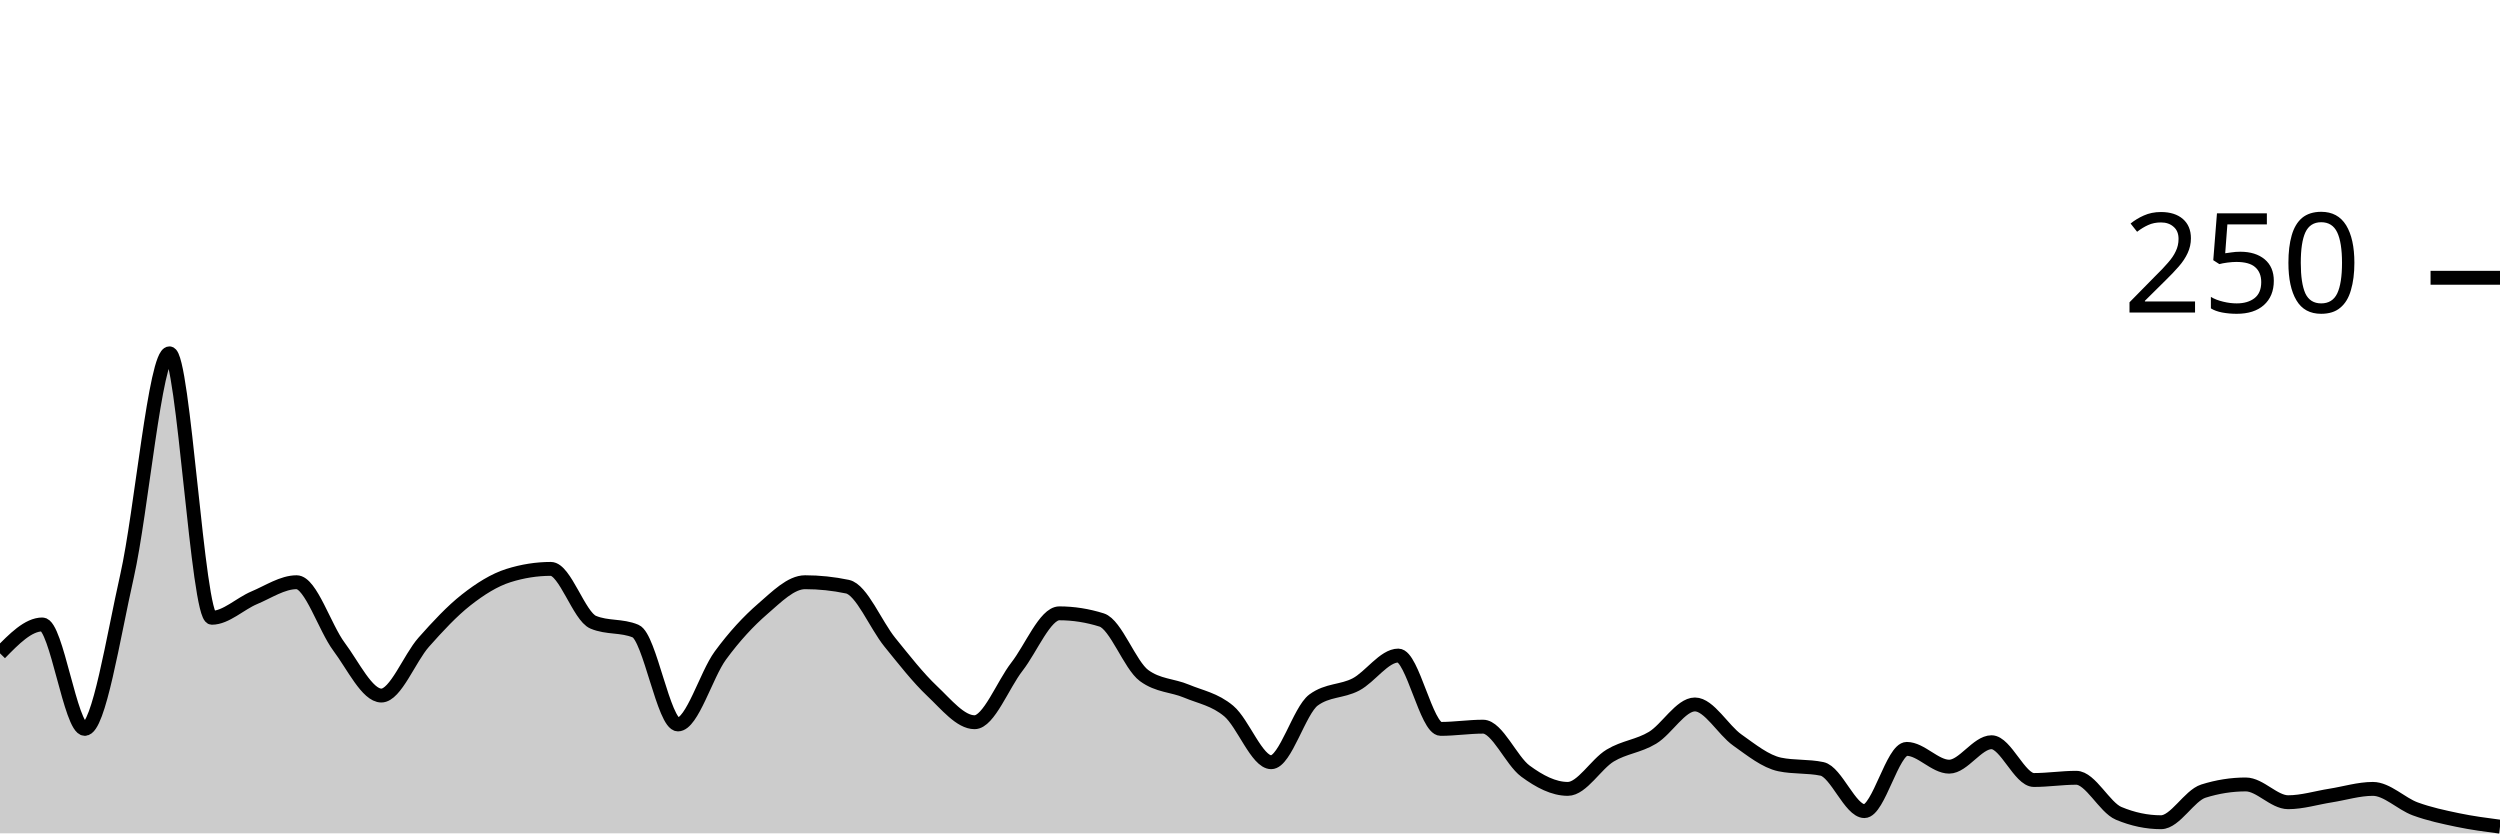
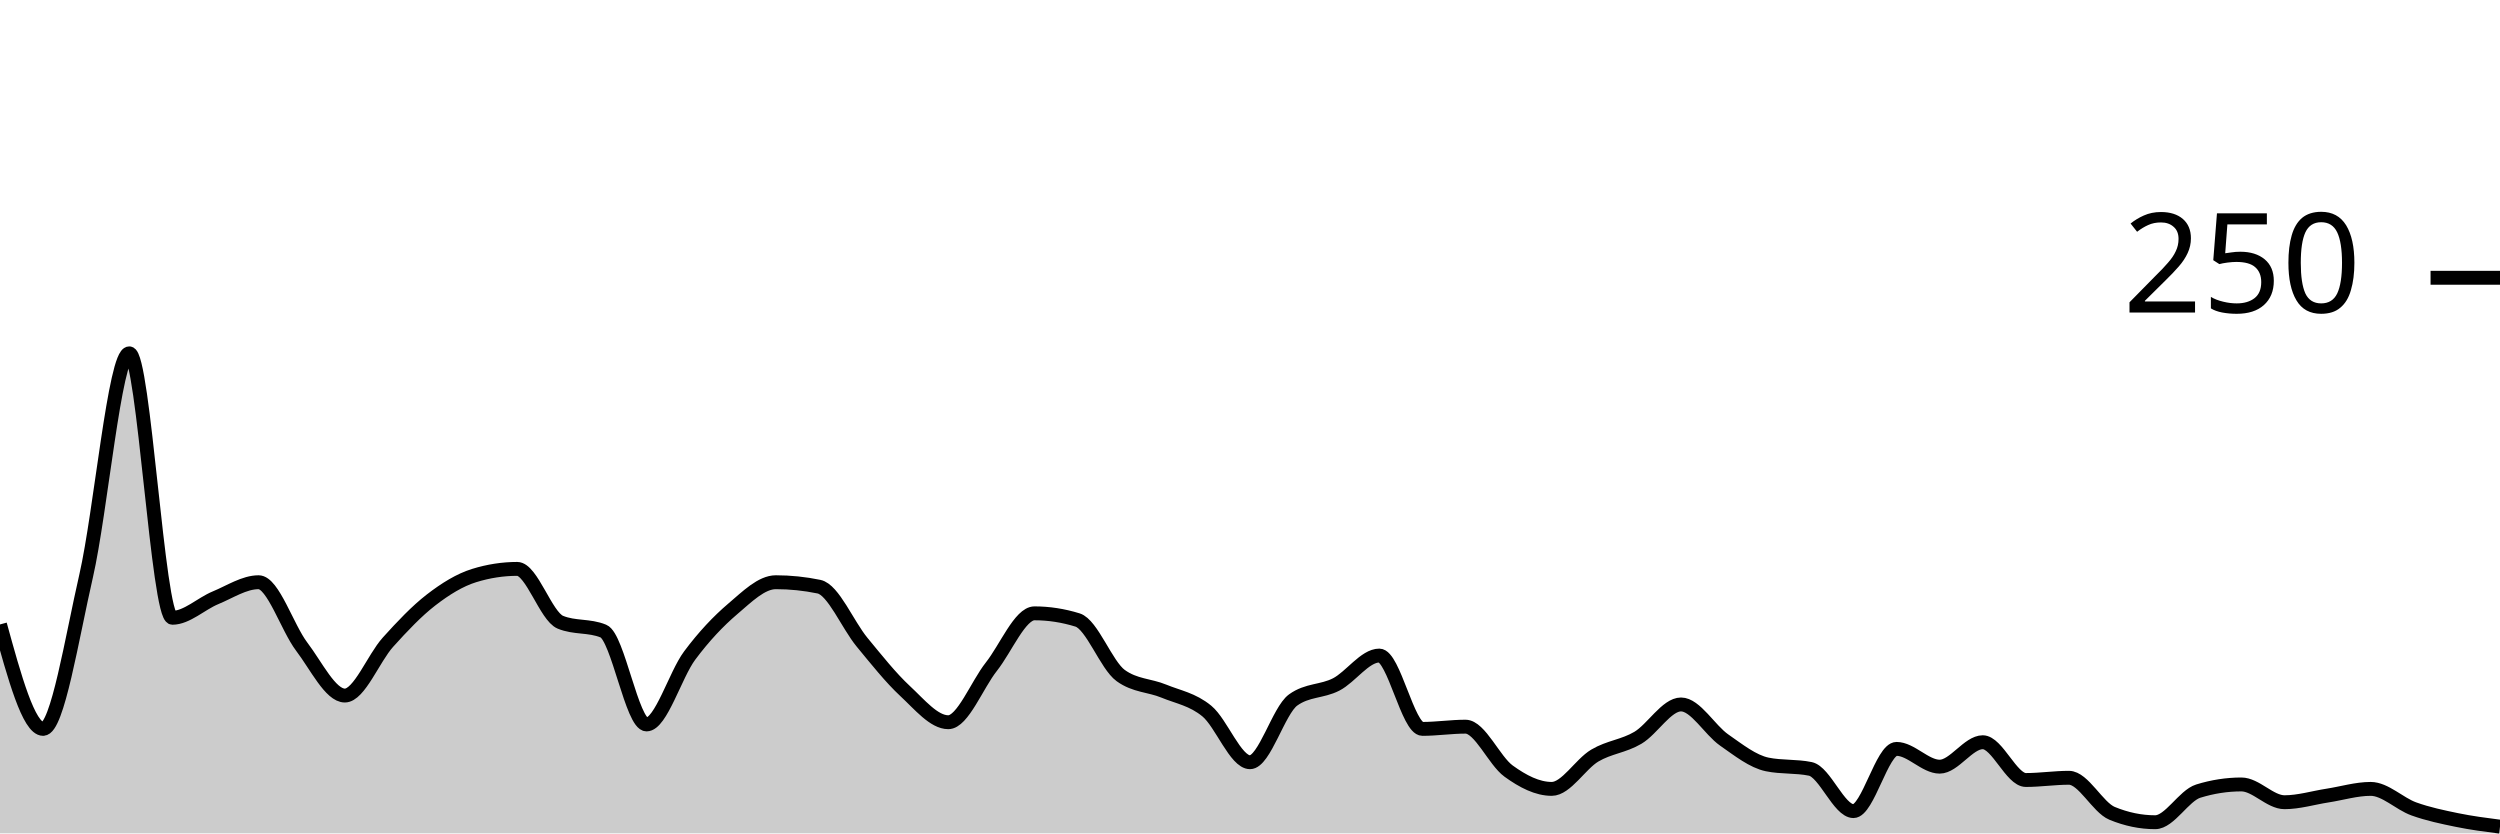
<svg xmlns="http://www.w3.org/2000/svg" viewBox="0 0 180 60">
  <g transform="translate(0,20)">
-     <path class="area" fill="rgba(0, 0, 0, 0.2)" d="M0,27.04C1.017,26,2.034,24.96,3.051,24.96C4.068,24.96,5.085,32.48,6.102,32.48C7.119,32.48,8.136,25.947,9.153,21.44C10.169,16.933,11.186,5.44,12.203,5.44C13.22,5.44,14.237,24.48,15.254,24.48C16.271,24.48,17.288,23.467,18.305,23.04C19.322,22.613,20.339,21.92,21.356,21.92C22.373,21.92,23.39,25.2,24.407,26.56C25.424,27.92,26.441,30.08,27.458,30.08C28.475,30.08,29.492,27.387,30.508,26.24C31.525,25.093,32.542,24,33.559,23.2C34.576,22.4,35.593,21.76,36.61,21.44C37.627,21.12,38.644,20.96,39.661,20.96C40.678,20.96,41.695,24.373,42.712,24.8C43.729,25.227,44.746,25.013,45.763,25.44C46.78,25.867,47.797,32.16,48.814,32.16C49.831,32.16,50.847,28.587,51.864,27.2C52.881,25.813,53.898,24.72,54.915,23.84C55.932,22.96,56.949,21.92,57.966,21.92C58.983,21.92,60,22.027,61.017,22.24C62.034,22.453,63.051,24.987,64.068,26.24C65.085,27.493,66.102,28.8,67.119,29.76C68.136,30.72,69.153,32,70.169,32C71.186,32,72.203,29.307,73.22,28C74.237,26.693,75.254,24.16,76.271,24.16C77.288,24.16,78.305,24.32,79.322,24.64C80.339,24.96,81.356,27.893,82.373,28.64C83.39,29.387,84.407,29.333,85.424,29.76C86.441,30.187,87.458,30.347,88.475,31.2C89.492,32.053,90.508,34.88,91.525,34.88C92.542,34.88,93.559,31.147,94.576,30.4C95.593,29.653,96.61,29.813,97.627,29.28C98.644,28.747,99.661,27.2,100.678,27.2C101.695,27.2,102.712,32.48,103.729,32.48C104.746,32.48,105.763,32.32,106.78,32.32C107.797,32.32,108.814,34.773,109.831,35.52C110.847,36.267,111.864,36.8,112.881,36.8C113.898,36.8,114.915,35.013,115.932,34.4C116.949,33.787,117.966,33.733,118.983,33.12C120,32.507,121.017,30.72,122.034,30.72C123.051,30.72,124.068,32.56,125.085,33.28C126.102,34,127.119,34.827,128.136,35.04C129.153,35.253,130.169,35.147,131.186,35.36C132.203,35.573,133.22,38.4,134.237,38.4C135.254,38.4,136.271,33.92,137.288,33.92C138.305,33.92,139.322,35.2,140.339,35.2C141.356,35.2,142.373,33.44,143.39,33.44C144.407,33.44,145.424,36.16,146.441,36.16C147.458,36.16,148.475,36,149.492,36C150.508,36,151.525,38.133,152.542,38.56C153.559,38.987,154.576,39.2,155.593,39.2C156.61,39.2,157.627,37.28,158.644,36.96C159.661,36.64,160.678,36.48,161.695,36.48C162.712,36.48,163.729,37.76,164.746,37.76C165.763,37.76,166.78,37.44,167.797,37.28C168.814,37.12,169.831,36.8,170.847,36.8C171.864,36.8,172.881,37.867,173.898,38.24C174.915,38.613,175.932,38.827,176.949,39.04C177.966,39.253,178.983,39.387,180,39.52L180,40C178.983,40,177.966,40,176.949,40C175.932,40,174.915,40,173.898,40C172.881,40,171.864,40,170.847,40C169.831,40,168.814,40,167.797,40C166.78,40,165.763,40,164.746,40C163.729,40,162.712,40,161.695,40C160.678,40,159.661,40,158.644,40C157.627,40,156.61,40,155.593,40C154.576,40,153.559,40,152.542,40C151.525,40,150.508,40,149.492,40C148.475,40,147.458,40,146.441,40C145.424,40,144.407,40,143.39,40C142.373,40,141.356,40,140.339,40C139.322,40,138.305,40,137.288,40C136.271,40,135.254,40,134.237,40C133.22,40,132.203,40,131.186,40C130.169,40,129.153,40,128.136,40C127.119,40,126.102,40,125.085,40C124.068,40,123.051,40,122.034,40C121.017,40,120,40,118.983,40C117.966,40,116.949,40,115.932,40C114.915,40,113.898,40,112.881,40C111.864,40,110.847,40,109.831,40C108.814,40,107.797,40,106.78,40C105.763,40,104.746,40,103.729,40C102.712,40,101.695,40,100.678,40C99.661,40,98.644,40,97.627,40C96.61,40,95.593,40,94.576,40C93.559,40,92.542,40,91.525,40C90.508,40,89.492,40,88.475,40C87.458,40,86.441,40,85.424,40C84.407,40,83.39,40,82.373,40C81.356,40,80.339,40,79.322,40C78.305,40,77.288,40,76.271,40C75.254,40,74.237,40,73.22,40C72.203,40,71.186,40,70.169,40C69.153,40,68.136,40,67.119,40C66.102,40,65.085,40,64.068,40C63.051,40,62.034,40,61.017,40C60,40,58.983,40,57.966,40C56.949,40,55.932,40,54.915,40C53.898,40,52.881,40,51.864,40C50.847,40,49.831,40,48.814,40C47.797,40,46.78,40,45.763,40C44.746,40,43.729,40,42.712,40C41.695,40,40.678,40,39.661,40C38.644,40,37.627,40,36.61,40C35.593,40,34.576,40,33.559,40C32.542,40,31.525,40,30.508,40C29.492,40,28.475,40,27.458,40C26.441,40,25.424,40,24.407,40C23.39,40,22.373,40,21.356,40C20.339,40,19.322,40,18.305,40C17.288,40,16.271,40,15.254,40C14.237,40,13.22,40,12.203,40C11.186,40,10.169,40,9.153,40C8.136,40,7.119,40,6.102,40C5.085,40,4.068,40,3.051,40C2.034,40,1.017,40,0,40Z" />
-     <path class="line" stroke="black" fill="none" d="M0,27.04C1.017,26,2.034,24.96,3.051,24.96C4.068,24.96,5.085,32.48,6.102,32.48C7.119,32.48,8.136,25.947,9.153,21.44C10.169,16.933,11.186,5.44,12.203,5.44C13.22,5.44,14.237,24.48,15.254,24.48C16.271,24.48,17.288,23.467,18.305,23.04C19.322,22.613,20.339,21.92,21.356,21.92C22.373,21.92,23.39,25.2,24.407,26.56C25.424,27.92,26.441,30.08,27.458,30.08C28.475,30.08,29.492,27.387,30.508,26.24C31.525,25.093,32.542,24,33.559,23.2C34.576,22.4,35.593,21.76,36.61,21.44C37.627,21.12,38.644,20.96,39.661,20.96C40.678,20.96,41.695,24.373,42.712,24.8C43.729,25.227,44.746,25.013,45.763,25.44C46.78,25.867,47.797,32.16,48.814,32.16C49.831,32.16,50.847,28.587,51.864,27.2C52.881,25.813,53.898,24.72,54.915,23.84C55.932,22.96,56.949,21.92,57.966,21.92C58.983,21.92,60,22.027,61.017,22.24C62.034,22.453,63.051,24.987,64.068,26.24C65.085,27.493,66.102,28.8,67.119,29.76C68.136,30.72,69.153,32,70.169,32C71.186,32,72.203,29.307,73.22,28C74.237,26.693,75.254,24.16,76.271,24.16C77.288,24.16,78.305,24.32,79.322,24.64C80.339,24.96,81.356,27.893,82.373,28.64C83.39,29.387,84.407,29.333,85.424,29.76C86.441,30.187,87.458,30.347,88.475,31.2C89.492,32.053,90.508,34.88,91.525,34.88C92.542,34.88,93.559,31.147,94.576,30.4C95.593,29.653,96.61,29.813,97.627,29.28C98.644,28.747,99.661,27.2,100.678,27.2C101.695,27.2,102.712,32.48,103.729,32.48C104.746,32.48,105.763,32.32,106.78,32.32C107.797,32.32,108.814,34.773,109.831,35.52C110.847,36.267,111.864,36.8,112.881,36.8C113.898,36.8,114.915,35.013,115.932,34.4C116.949,33.787,117.966,33.733,118.983,33.12C120,32.507,121.017,30.72,122.034,30.72C123.051,30.72,124.068,32.56,125.085,33.28C126.102,34,127.119,34.827,128.136,35.04C129.153,35.253,130.169,35.147,131.186,35.36C132.203,35.573,133.22,38.4,134.237,38.4C135.254,38.4,136.271,33.92,137.288,33.92C138.305,33.92,139.322,35.2,140.339,35.2C141.356,35.2,142.373,33.44,143.39,33.44C144.407,33.44,145.424,36.16,146.441,36.16C147.458,36.16,148.475,36,149.492,36C150.508,36,151.525,38.133,152.542,38.56C153.559,38.987,154.576,39.2,155.593,39.2C156.61,39.2,157.627,37.28,158.644,36.96C159.661,36.64,160.678,36.48,161.695,36.48C162.712,36.48,163.729,37.76,164.746,37.76C165.763,37.76,166.78,37.44,167.797,37.28C168.814,37.12,169.831,36.8,170.847,36.8C171.864,36.8,172.881,37.867,173.898,38.24C174.915,38.613,175.932,38.827,176.949,39.04C177.966,39.253,178.983,39.387,180,39.52" />
+     <path class="area" fill="rgba(0, 0, 0, 0.2)" d="M0,24.96C1.034,28.72,2.069,32.48,3.103,32.48C4.138,32.48,5.172,25.947,6.207,21.44C7.241,16.933,8.276,5.44,9.31,5.44C10.345,5.44,11.379,24.48,12.414,24.48C13.448,24.48,14.483,23.467,15.517,23.04C16.552,22.613,17.586,21.92,18.621,21.92C19.655,21.92,20.69,25.2,21.724,26.56C22.759,27.92,23.793,30.08,24.828,30.08C25.862,30.08,26.897,27.387,27.931,26.24C28.966,25.093,30,24,31.034,23.2C32.069,22.4,33.103,21.76,34.138,21.44C35.172,21.12,36.207,20.96,37.241,20.96C38.276,20.96,39.31,24.373,40.345,24.8C41.379,25.227,42.414,25.013,43.448,25.44C44.483,25.867,45.517,32.16,46.552,32.16C47.586,32.16,48.621,28.587,49.655,27.2C50.69,25.813,51.724,24.72,52.759,23.84C53.793,22.96,54.828,21.92,55.862,21.92C56.897,21.92,57.931,22.027,58.966,22.24C60,22.453,61.034,24.987,62.069,26.24C63.103,27.493,64.138,28.8,65.172,29.76C66.207,30.72,67.241,32,68.276,32C69.31,32,70.345,29.307,71.379,28C72.414,26.693,73.448,24.16,74.483,24.16C75.517,24.16,76.552,24.32,77.586,24.64C78.621,24.96,79.655,27.893,80.69,28.64C81.724,29.387,82.759,29.333,83.793,29.76C84.828,30.187,85.862,30.347,86.897,31.2C87.931,32.053,88.966,34.88,90,34.88C91.034,34.88,92.069,31.147,93.103,30.4C94.138,29.653,95.172,29.813,96.207,29.28C97.241,28.747,98.276,27.2,99.31,27.2C100.345,27.2,101.379,32.48,102.414,32.48C103.448,32.48,104.483,32.32,105.517,32.32C106.552,32.32,107.586,34.773,108.621,35.52C109.655,36.267,110.69,36.8,111.724,36.8C112.759,36.8,113.793,35.013,114.828,34.4C115.862,33.787,116.897,33.733,117.931,33.12C118.966,32.507,120,30.72,121.034,30.72C122.069,30.72,123.103,32.56,124.138,33.28C125.172,34,126.207,34.827,127.241,35.04C128.276,35.253,129.31,35.147,130.345,35.36C131.379,35.573,132.414,38.4,133.448,38.4C134.483,38.4,135.517,33.92,136.552,33.92C137.586,33.92,138.621,35.2,139.655,35.2C140.69,35.2,141.724,33.44,142.759,33.44C143.793,33.44,144.828,36.16,145.862,36.16C146.897,36.16,147.931,36,148.966,36C150,36,151.034,38.133,152.069,38.56C153.103,38.987,154.138,39.2,155.172,39.2C156.207,39.2,157.241,37.28,158.276,36.96C159.31,36.64,160.345,36.48,161.379,36.48C162.414,36.48,163.448,37.76,164.483,37.76C165.517,37.76,166.552,37.44,167.586,37.28C168.621,37.12,169.655,36.8,170.69,36.8C171.724,36.8,172.759,37.867,173.793,38.24C174.828,38.613,175.862,38.827,176.897,39.04C177.931,39.253,178.966,39.387,180,39.52L180,40C178.966,40,177.931,40,176.897,40C175.862,40,174.828,40,173.793,40C172.759,40,171.724,40,170.69,40C169.655,40,168.621,40,167.586,40C166.552,40,165.517,40,164.483,40C163.448,40,162.414,40,161.379,40C160.345,40,159.31,40,158.276,40C157.241,40,156.207,40,155.172,40C154.138,40,153.103,40,152.069,40C151.034,40,150,40,148.966,40C147.931,40,146.897,40,145.862,40C144.828,40,143.793,40,142.759,40C141.724,40,140.69,40,139.655,40C138.621,40,137.586,40,136.552,40C135.517,40,134.483,40,133.448,40C132.414,40,131.379,40,130.345,40C129.31,40,128.276,40,127.241,40C126.207,40,125.172,40,124.138,40C123.103,40,122.069,40,121.034,40C120,40,118.966,40,117.931,40C116.897,40,115.862,40,114.828,40C113.793,40,112.759,40,111.724,40C110.69,40,109.655,40,108.621,40C107.586,40,106.552,40,105.517,40C104.483,40,103.448,40,102.414,40C101.379,40,100.345,40,99.31,40C98.276,40,97.241,40,96.207,40C95.172,40,94.138,40,93.103,40C92.069,40,91.034,40,90,40C88.966,40,87.931,40,86.897,40C85.862,40,84.828,40,83.793,40C82.759,40,81.724,40,80.69,40C79.655,40,78.621,40,77.586,40C76.552,40,75.517,40,74.483,40C73.448,40,72.414,40,71.379,40C70.345,40,69.31,40,68.276,40C67.241,40,66.207,40,65.172,40C64.138,40,63.103,40,62.069,40C61.034,40,60,40,58.966,40C57.931,40,56.897,40,55.862,40C54.828,40,53.793,40,52.759,40C51.724,40,50.69,40,49.655,40C48.621,40,47.586,40,46.552,40C45.517,40,44.483,40,43.448,40C42.414,40,41.379,40,40.345,40C39.31,40,38.276,40,37.241,40C36.207,40,35.172,40,34.138,40C33.103,40,32.069,40,31.034,40C30,40,28.966,40,27.931,40C26.897,40,25.862,40,24.828,40C23.793,40,22.759,40,21.724,40C20.69,40,19.655,40,18.621,40C17.586,40,16.552,40,15.517,40C14.483,40,13.448,40,12.414,40C11.379,40,10.345,40,9.31,40C8.276,40,7.241,40,6.207,40C5.172,40,4.138,40,3.103,40C2.069,40,1.034,40,0,40Z" />
+     <path class="line" stroke="black" fill="none" d="M0,24.96C1.034,28.72,2.069,32.48,3.103,32.48C4.138,32.48,5.172,25.947,6.207,21.44C7.241,16.933,8.276,5.44,9.31,5.44C10.345,5.44,11.379,24.48,12.414,24.48C13.448,24.48,14.483,23.467,15.517,23.04C16.552,22.613,17.586,21.92,18.621,21.92C19.655,21.92,20.69,25.2,21.724,26.56C22.759,27.92,23.793,30.08,24.828,30.08C25.862,30.08,26.897,27.387,27.931,26.24C28.966,25.093,30,24,31.034,23.2C32.069,22.4,33.103,21.76,34.138,21.44C35.172,21.12,36.207,20.96,37.241,20.96C38.276,20.96,39.31,24.373,40.345,24.8C41.379,25.227,42.414,25.013,43.448,25.44C44.483,25.867,45.517,32.16,46.552,32.16C47.586,32.16,48.621,28.587,49.655,27.2C50.69,25.813,51.724,24.72,52.759,23.84C53.793,22.96,54.828,21.92,55.862,21.92C56.897,21.92,57.931,22.027,58.966,22.24C60,22.453,61.034,24.987,62.069,26.24C63.103,27.493,64.138,28.8,65.172,29.76C66.207,30.72,67.241,32,68.276,32C69.31,32,70.345,29.307,71.379,28C72.414,26.693,73.448,24.16,74.483,24.16C75.517,24.16,76.552,24.32,77.586,24.64C78.621,24.96,79.655,27.893,80.69,28.64C81.724,29.387,82.759,29.333,83.793,29.76C84.828,30.187,85.862,30.347,86.897,31.2C87.931,32.053,88.966,34.88,90,34.88C91.034,34.88,92.069,31.147,93.103,30.4C94.138,29.653,95.172,29.813,96.207,29.28C97.241,28.747,98.276,27.2,99.31,27.2C100.345,27.2,101.379,32.48,102.414,32.48C103.448,32.48,104.483,32.32,105.517,32.32C106.552,32.32,107.586,34.773,108.621,35.52C109.655,36.267,110.69,36.8,111.724,36.8C112.759,36.8,113.793,35.013,114.828,34.4C115.862,33.787,116.897,33.733,117.931,33.12C118.966,32.507,120,30.72,121.034,30.72C122.069,30.72,123.103,32.56,124.138,33.28C125.172,34,126.207,34.827,127.241,35.04C128.276,35.253,129.31,35.147,130.345,35.36C131.379,35.573,132.414,38.4,133.448,38.4C134.483,38.4,135.517,33.92,136.552,33.92C137.586,33.92,138.621,35.2,139.655,35.2C140.69,35.2,141.724,33.44,142.759,33.44C143.793,33.44,144.828,36.16,145.862,36.16C146.897,36.16,147.931,36,148.966,36C150,36,151.034,38.133,152.069,38.56C153.103,38.987,154.138,39.2,155.172,39.2C156.207,39.2,157.241,37.28,158.276,36.96C159.31,36.64,160.345,36.48,161.379,36.48C162.414,36.48,163.448,37.76,164.483,37.76C165.517,37.76,166.552,37.44,167.586,37.28C168.621,37.12,169.655,36.8,170.69,36.8C171.724,36.8,172.759,37.867,173.793,38.24C174.828,38.613,175.862,38.827,176.897,39.04C177.931,39.253,178.966,39.387,180,39.52" />
    <path class="axis-ceiling" stroke-width="1" stroke="black" fill="none" d="M175,0L180,0" />
    <text class="axis-ceiling-label" font-family="sans-serif" text-anchor="end" font-size="10px" x="170" y="2.5">250</text>
  </g>
</svg>
